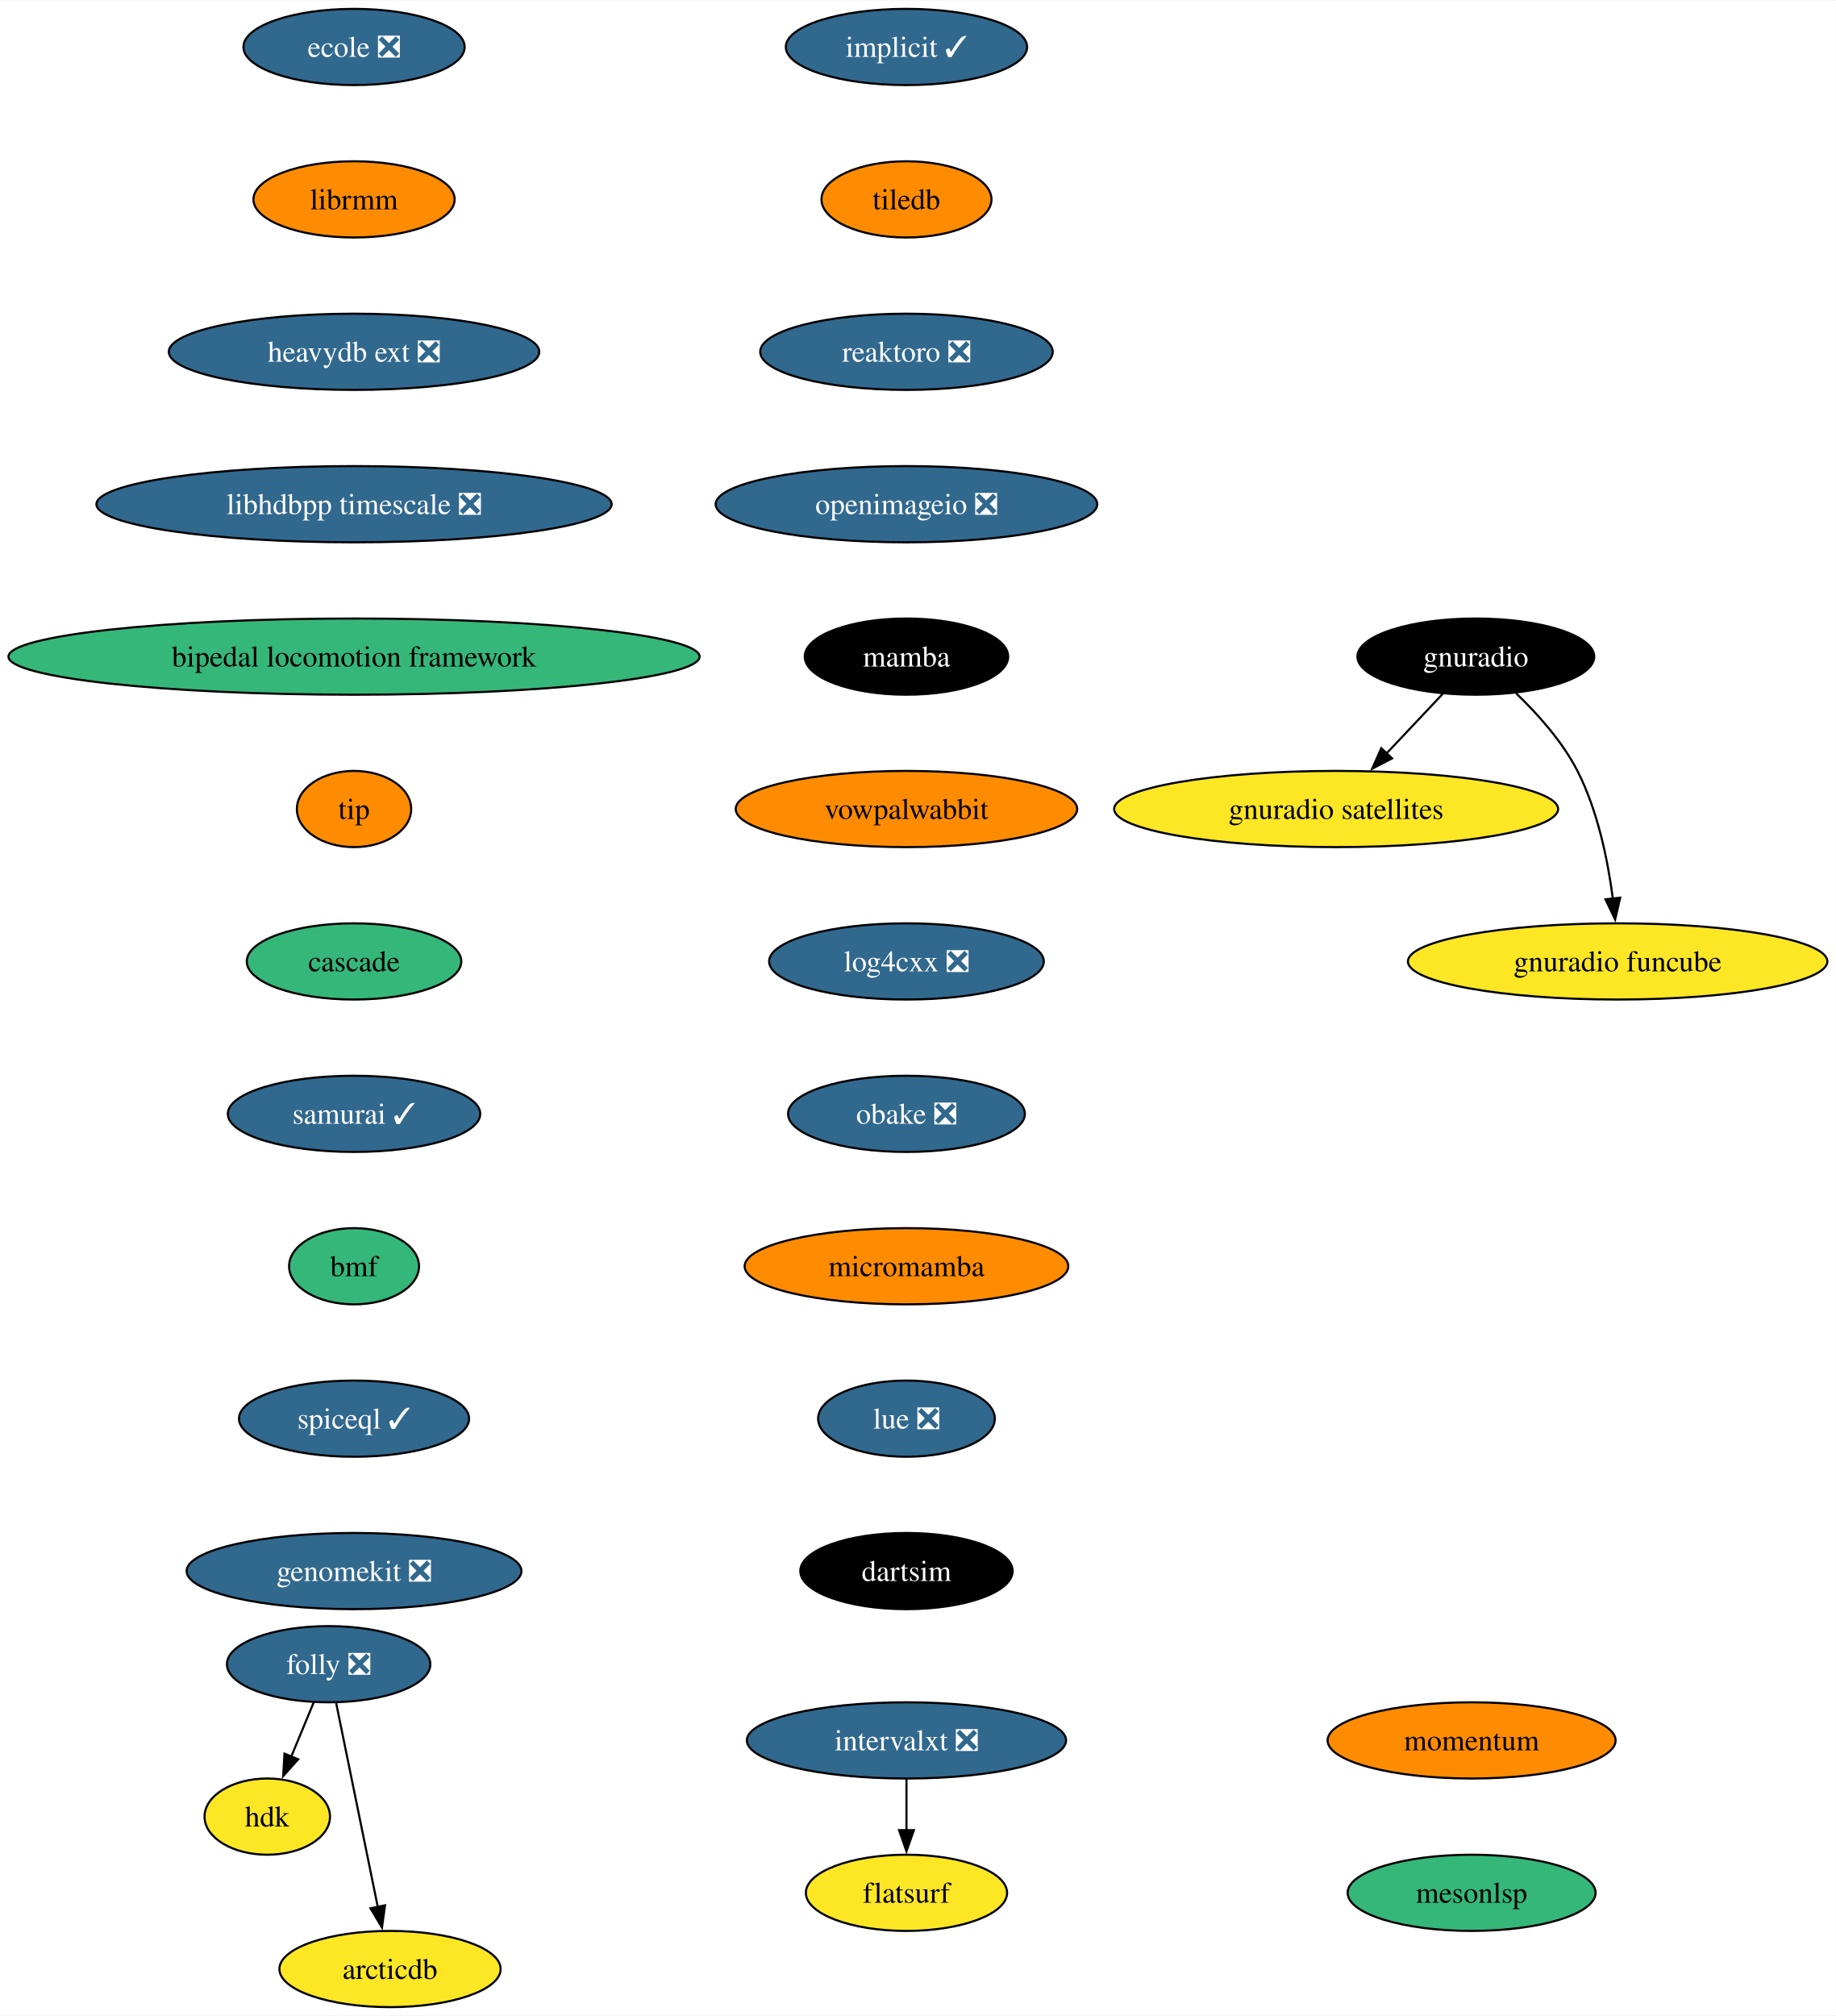
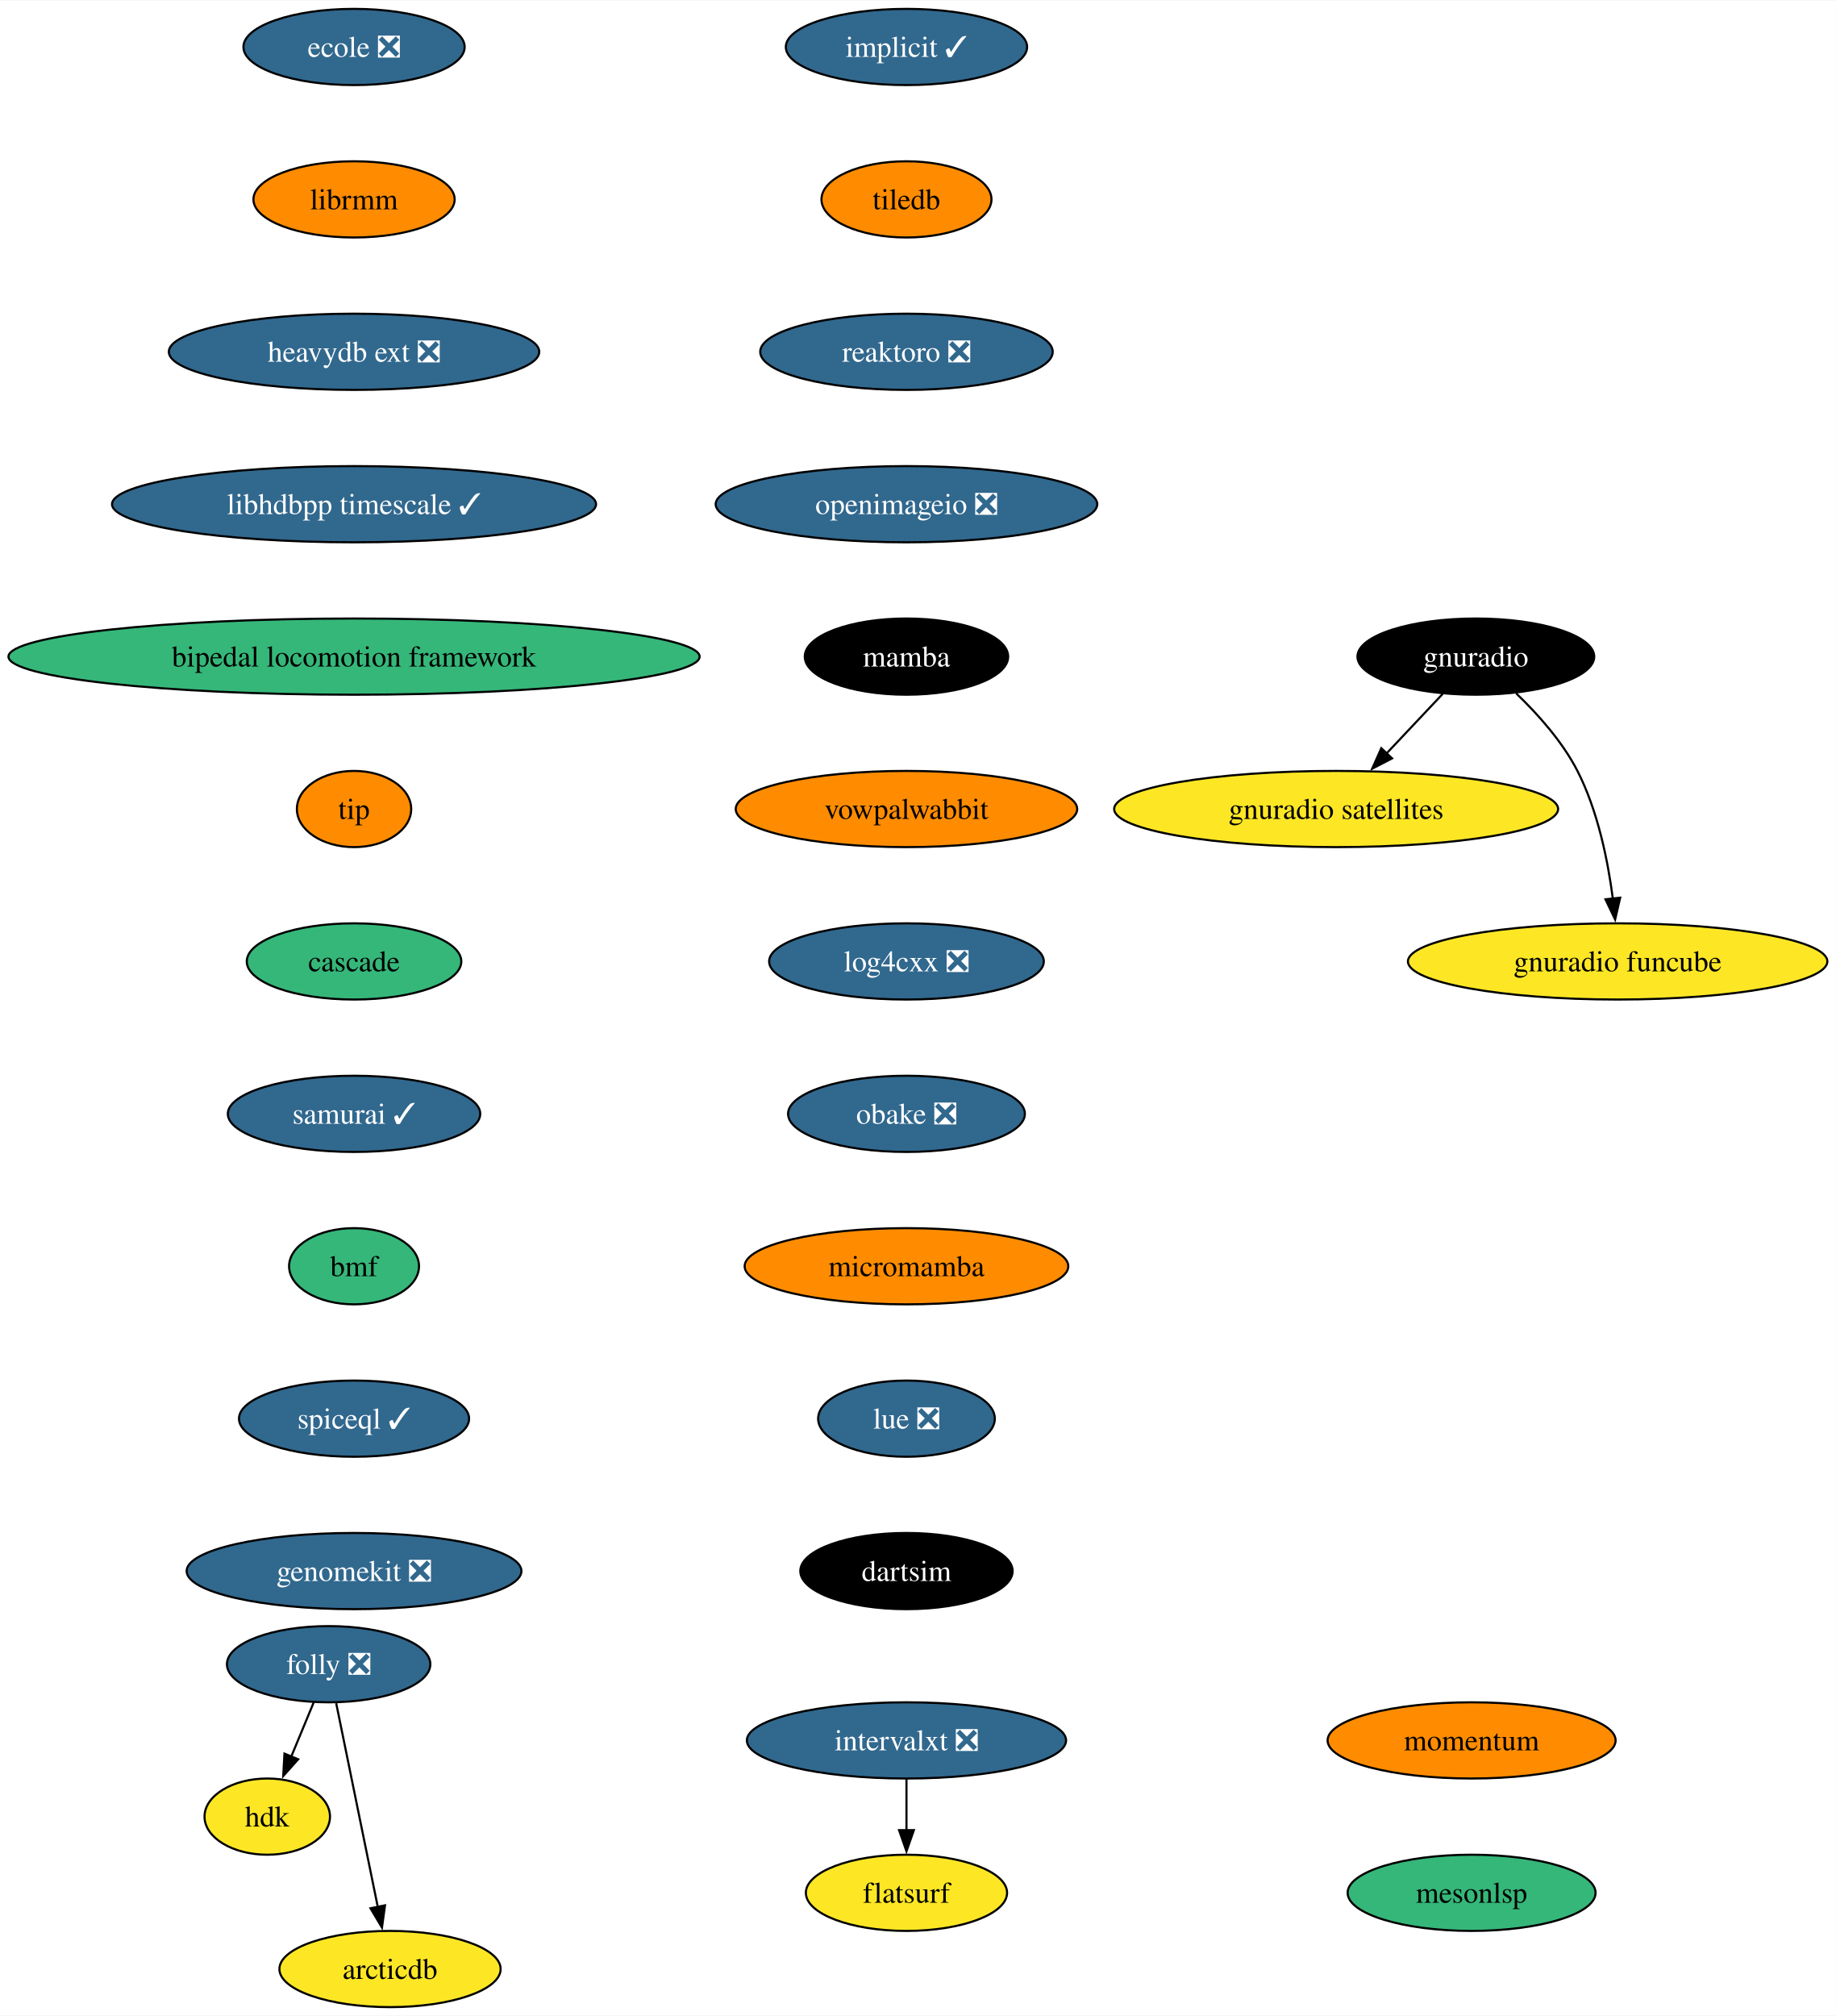
<svg xmlns="http://www.w3.org/2000/svg" xmlns:xlink="http://www.w3.org/1999/xlink" width="867pt" height="952pt" viewBox="0.00 0.00 867.35 952.00">
  <g id="graph0" class="graph" transform="scale(1 1) rotate(0) translate(4 948)">
    <polygon fill="white" stroke="none" points="-4,4 -4,-948 863.35,-948 863.35,4 -4,4" />
    <g id="node1" class="node">
      <g id="a_node1">
        <a xlink:href="https://github.com/conda-forge/implicit-feedstock/pull/101" xlink:title="implicit ✓">
          <ellipse fill="#31688e" stroke="black" cx="424.27" cy="-926" rx="57" ry="18" />
          <text text-anchor="middle" x="424.27" y="-921.33" font-family="Times,serif" font-size="14.00" fill="white">implicit ✓</text>
        </a>
      </g>
    </g>
    <g id="node2" class="node">
      <g id="a_node2">
        <a xlink:href="https://github.com/conda-forge/tiledb-feedstock" xlink:title="tiledb">
          <ellipse fill="#ff8c00" stroke="black" cx="424.27" cy="-854" rx="40.16" ry="18" />
          <text text-anchor="middle" x="424.27" y="-849.33" font-family="Times,serif" font-size="14.00">tiledb</text>
        </a>
      </g>
    </g>
    <g id="node3" class="node">
      <g id="a_node3">
        <a xlink:href="https://github.com/conda-forge/reaktoro-feedstock/pull/111" xlink:title="reaktoro ❎">
          <ellipse fill="#31688e" stroke="black" cx="424.27" cy="-782" rx="69.1" ry="18" />
          <text text-anchor="middle" x="424.27" y="-777.33" font-family="Times,serif" font-size="14.00" fill="white">reaktoro ❎</text>
        </a>
      </g>
    </g>
    <g id="node4" class="node">
      <g id="a_node4">
        <a xlink:href="https://github.com/conda-forge/openimageio-feedstock/pull/107" xlink:title="openimageio ❎">
          <ellipse fill="#31688e" stroke="black" cx="424.27" cy="-710" rx="90.14" ry="18" />
          <text text-anchor="middle" x="424.27" y="-705.33" font-family="Times,serif" font-size="14.00" fill="white">openimageio ❎</text>
        </a>
      </g>
    </g>
    <g id="node5" class="node">
      <g id="a_node5">
        <a xlink:href="https://github.com/conda-forge/mamba-feedstock" xlink:title="mamba">
          <ellipse fill="#000000" stroke="black" cx="424.27" cy="-638" rx="48.05" ry="18" />
          <text text-anchor="middle" x="424.27" y="-633.33" font-family="Times,serif" font-size="14.00" fill="white">mamba</text>
        </a>
      </g>
    </g>
    <g id="node6" class="node">
      <g id="a_node6">
        <a xlink:href="https://github.com/conda-forge/vowpalwabbit-feedstock" xlink:title="vowpalwabbit">
          <ellipse fill="#ff8c00" stroke="black" cx="424.27" cy="-566" rx="80.67" ry="18" />
          <text text-anchor="middle" x="424.27" y="-561.33" font-family="Times,serif" font-size="14.00">vowpalwabbit</text>
        </a>
      </g>
    </g>
    <g id="node7" class="node">
      <g id="a_node7">
        <a xlink:href="https://github.com/conda-forge/log4cxx-feedstock/pull/25" xlink:title="log4cxx ❎">
          <ellipse fill="#31688e" stroke="black" cx="424.27" cy="-494" rx="64.89" ry="18" />
          <text text-anchor="middle" x="424.27" y="-489.32" font-family="Times,serif" font-size="14.00" fill="white">log4cxx ❎</text>
        </a>
      </g>
    </g>
    <g id="node8" class="node">
      <g id="a_node8">
        <a xlink:href="https://github.com/conda-forge/obake-feedstock/pull/47" xlink:title="obake ❎">
          <ellipse fill="#31688e" stroke="black" cx="424.27" cy="-422" rx="55.94" ry="18" />
          <text text-anchor="middle" x="424.27" y="-417.32" font-family="Times,serif" font-size="14.00" fill="white">obake ❎</text>
        </a>
      </g>
    </g>
    <g id="node9" class="node">
      <g id="a_node9">
        <a xlink:href="https://github.com/conda-forge/micromamba-feedstock" xlink:title="micromamba">
          <ellipse fill="#ff8c00" stroke="black" cx="424.27" cy="-350" rx="76.46" ry="18" />
          <text text-anchor="middle" x="424.27" y="-345.32" font-family="Times,serif" font-size="14.00">micromamba</text>
        </a>
      </g>
    </g>
    <g id="node13" class="node">
      <g id="a_node13">
        <a xlink:href="https://github.com/conda-forge/lue-feedstock/pull/51" xlink:title="lue ❎">
          <ellipse fill="#31688e" stroke="black" cx="424.27" cy="-278" rx="41.74" ry="18" />
          <text text-anchor="middle" x="424.27" y="-273.32" font-family="Times,serif" font-size="14.00" fill="white">lue ❎</text>
        </a>
      </g>
    </g>
    <g id="node10" class="node">
      <g id="a_node10">
        <a xlink:href="https://github.com/conda-forge/gnuradio-feedstock" xlink:title="gnuradio">
          <ellipse fill="#000000" stroke="black" cx="693.27" cy="-638" rx="55.94" ry="18" />
          <text text-anchor="middle" x="693.27" y="-633.33" font-family="Times,serif" font-size="14.00" fill="white">gnuradio</text>
        </a>
      </g>
    </g>
    <g id="node11" class="node">
      <g id="a_node11">
        <a xlink:href="https://github.com/conda-forge/gnuradio-satellites-feedstock" xlink:title="gnuradio satellites">
          <ellipse fill="#fde725" stroke="black" cx="627.27" cy="-566" rx="104.87" ry="18" />
          <text text-anchor="middle" x="627.27" y="-561.33" font-family="Times,serif" font-size="14.00">gnuradio satellites</text>
        </a>
      </g>
    </g>
    <g id="edge9" class="edge">
      <path fill="none" stroke="black" d="M677.63,-620.41C669.69,-611.99 659.88,-601.58 651.03,-592.2" />
      <polygon fill="black" stroke="black" points="653.7,-589.93 644.3,-585.06 648.61,-594.73 653.7,-589.93" />
    </g>
    <g id="node12" class="node">
      <g id="a_node12">
        <a xlink:href="https://github.com/conda-forge/gnuradio-funcube-feedstock" xlink:title="gnuradio funcube">
          <ellipse fill="#fde725" stroke="black" cx="760.27" cy="-494" rx="99.08" ry="18" />
          <text text-anchor="middle" x="760.27" y="-489.32" font-family="Times,serif" font-size="14.00">gnuradio funcube</text>
        </a>
      </g>
    </g>
    <g id="edge10" class="edge">
      <path fill="none" stroke="black" d="M712.32,-620.65C722.4,-610.98 734.14,-597.92 741.27,-584 750.91,-565.17 755.66,-541.69 758.01,-523.58" />
      <polygon fill="black" stroke="black" points="761.47,-524.11 759.08,-513.79 754.51,-523.35 761.47,-524.11" />
    </g>
    <g id="node14" class="node">
      <g id="a_node14">
        <a xlink:href="https://github.com/conda-forge/dartsim-feedstock" xlink:title="dartsim">
          <ellipse fill="#000000" stroke="black" cx="424.27" cy="-206" rx="50.16" ry="18" />
          <text text-anchor="middle" x="424.27" y="-201.32" font-family="Times,serif" font-size="14.00" fill="white">dartsim</text>
        </a>
      </g>
    </g>
    <g id="node15" class="node">
      <g id="a_node15">
        <a xlink:href="https://github.com/conda-forge/ecole-feedstock/pull/42" xlink:title="ecole ❎">
          <ellipse fill="#31688e" stroke="black" cx="163.27" cy="-926" rx="52.26" ry="18" />
          <text text-anchor="middle" x="163.27" y="-921.33" font-family="Times,serif" font-size="14.00" fill="white">ecole ❎</text>
        </a>
      </g>
    </g>
    <g id="node16" class="node">
      <g id="a_node16">
        <a xlink:href="https://github.com/conda-forge/librmm-feedstock" xlink:title="librmm">
          <ellipse fill="#ff8c00" stroke="black" cx="163.27" cy="-854" rx="47.53" ry="18" />
          <text text-anchor="middle" x="163.27" y="-849.33" font-family="Times,serif" font-size="14.00">librmm</text>
        </a>
      </g>
    </g>
    <g id="node17" class="node">
      <g id="a_node17">
        <a xlink:href="https://github.com/conda-forge/heavydb-ext-feedstock/pull/75" xlink:title="heavydb ext ❎">
          <ellipse fill="#31688e" stroke="black" cx="163.27" cy="-782" rx="87.51" ry="18" />
          <text text-anchor="middle" x="163.27" y="-777.33" font-family="Times,serif" font-size="14.00" fill="white">heavydb ext ❎</text>
        </a>
      </g>
    </g>
    <g id="node23" class="node">
      <g id="a_node23">
-         <a xlink:href="https://github.com/conda-forge/libhdbpp-timescale-feedstock/pull/12" xlink:title="libhdbpp timescale ❎">
-           <ellipse fill="#31688e" stroke="black" cx="163.27" cy="-710" rx="121.71" ry="18" />
-           <text text-anchor="middle" x="163.27" y="-705.33" font-family="Times,serif" font-size="14.00" fill="white">libhdbpp timescale ❎</text>
+         <a xlink:href="https://github.com/conda-forge/libhdbpp-timescale-feedstock/pull/12" xlink:title="libhdbpp timescale ✓">
+           <ellipse fill="#31688e" stroke="black" cx="163.27" cy="-710" rx="114.34" ry="18" />
+           <text text-anchor="middle" x="163.27" y="-705.33" font-family="Times,serif" font-size="14.00" fill="white">libhdbpp timescale ✓</text>
        </a>
      </g>
    </g>
    <g id="node18" class="node">
      <g id="a_node18">
        <a xlink:href="https://github.com/conda-forge/folly-feedstock/pull/208" xlink:title="folly ❎">
          <ellipse fill="#31688e" stroke="black" cx="151.27" cy="-162" rx="48.05" ry="18" />
          <text text-anchor="middle" x="151.27" y="-157.32" font-family="Times,serif" font-size="14.00" fill="white">folly ❎</text>
        </a>
      </g>
    </g>
    <g id="node19" class="node">
      <g id="a_node19">
        <a xlink:href="https://github.com/conda-forge/hdk-feedstock" xlink:title="hdk">
          <ellipse fill="#fde725" stroke="black" cx="122.27" cy="-90" rx="29.64" ry="18" />
          <text text-anchor="middle" x="122.27" y="-85.33" font-family="Times,serif" font-size="14.00">hdk</text>
        </a>
      </g>
    </g>
    <g id="edge15" class="edge">
      <path fill="none" stroke="black" d="M144.25,-144.05C141.04,-136.32 137.17,-126.96 133.57,-118.27" />
      <polygon fill="black" stroke="black" points="136.87,-117.09 129.81,-109.19 130.4,-119.77 136.87,-117.09" />
    </g>
    <g id="node20" class="node">
      <g id="a_node20">
        <a xlink:href="https://github.com/conda-forge/arcticdb-feedstock" xlink:title="arcticdb">
          <ellipse fill="#fde725" stroke="black" cx="180.27" cy="-18" rx="52.26" ry="18" />
          <text text-anchor="middle" x="180.27" y="-13.32" font-family="Times,serif" font-size="14.00">arcticdb</text>
        </a>
      </g>
    </g>
    <g id="edge16" class="edge">
      <path fill="none" stroke="black" d="M154.83,-143.59C159.75,-119.5 168.68,-75.75 174.55,-47.03" />
      <polygon fill="black" stroke="black" points="177.9,-48.09 176.47,-37.59 171.04,-46.69 177.9,-48.09" />
    </g>
    <g id="node21" class="node">
      <g id="a_node21">
        <a xlink:href="https://github.com/conda-forge/intervalxt-feedstock/pull/21" xlink:title="intervalxt ❎">
          <ellipse fill="#31688e" stroke="black" cx="424.27" cy="-126" rx="75.41" ry="18" />
          <text text-anchor="middle" x="424.27" y="-121.33" font-family="Times,serif" font-size="14.00" fill="white">intervalxt ❎</text>
        </a>
      </g>
    </g>
    <g id="node22" class="node">
      <g id="a_node22">
        <a xlink:href="https://github.com/conda-forge/flatsurf-feedstock" xlink:title="flatsurf">
          <ellipse fill="#fde725" stroke="black" cx="424.27" cy="-54" rx="47.53" ry="18" />
          <text text-anchor="middle" x="424.27" y="-49.33" font-family="Times,serif" font-size="14.00">flatsurf</text>
        </a>
      </g>
    </g>
    <g id="edge17" class="edge">
      <path fill="none" stroke="black" d="M424.27,-107.7C424.27,-100.41 424.27,-91.73 424.27,-83.54" />
      <polygon fill="black" stroke="black" points="427.77,-83.62 424.27,-73.62 420.77,-83.62 427.77,-83.62" />
    </g>
    <g id="node24" class="node">
      <g id="a_node24">
        <a xlink:href="https://github.com/conda-forge/bipedal-locomotion-framework-feedstock" xlink:title="bipedal locomotion framework">
          <ellipse fill="#35b779" stroke="black" cx="163.27" cy="-638" rx="163.27" ry="18" />
          <text text-anchor="middle" x="163.27" y="-633.33" font-family="Times,serif" font-size="14.00">bipedal locomotion framework</text>
        </a>
      </g>
    </g>
    <g id="node25" class="node">
      <g id="a_node25">
        <a xlink:href="https://github.com/conda-forge/tip-feedstock" xlink:title="tip">
          <ellipse fill="#ff8c00" stroke="black" cx="163.27" cy="-566" rx="27" ry="18" />
          <text text-anchor="middle" x="163.27" y="-561.33" font-family="Times,serif" font-size="14.00">tip</text>
        </a>
      </g>
    </g>
    <g id="node26" class="node">
      <g id="a_node26">
        <a xlink:href="https://github.com/conda-forge/cascade-feedstock" xlink:title="cascade">
          <ellipse fill="#35b779" stroke="black" cx="163.27" cy="-494" rx="50.68" ry="18" />
          <text text-anchor="middle" x="163.27" y="-489.32" font-family="Times,serif" font-size="14.00">cascade</text>
        </a>
      </g>
    </g>
    <g id="node27" class="node">
      <g id="a_node27">
        <a xlink:href="https://github.com/conda-forge/samurai-feedstock/pull/22" xlink:title="samurai ✓">
          <ellipse fill="#31688e" stroke="black" cx="163.27" cy="-422" rx="59.63" ry="18" />
          <text text-anchor="middle" x="163.27" y="-417.32" font-family="Times,serif" font-size="14.00" fill="white">samurai ✓</text>
        </a>
      </g>
    </g>
    <g id="node28" class="node">
      <g id="a_node28">
        <a xlink:href="https://github.com/conda-forge/bmf-feedstock" xlink:title="bmf">
          <ellipse fill="#35b779" stroke="black" cx="163.27" cy="-350" rx="30.69" ry="18" />
          <text text-anchor="middle" x="163.27" y="-345.32" font-family="Times,serif" font-size="14.00">bmf</text>
        </a>
      </g>
    </g>
    <g id="node29" class="node">
      <g id="a_node29">
        <a xlink:href="https://github.com/conda-forge/spiceql-feedstock/pull/5" xlink:title="spiceql ✓">
          <ellipse fill="#31688e" stroke="black" cx="163.27" cy="-278" rx="54.36" ry="18" />
          <text text-anchor="middle" x="163.27" y="-273.32" font-family="Times,serif" font-size="14.00" fill="white">spiceql ✓</text>
        </a>
      </g>
    </g>
    <g id="node30" class="node">
      <g id="a_node30">
        <a xlink:href="https://github.com/conda-forge/genomekit-feedstock/pull/16" xlink:title="genomekit ❎">
          <ellipse fill="#31688e" stroke="black" cx="163.27" cy="-206" rx="79.09" ry="18" />
          <text text-anchor="middle" x="163.27" y="-201.32" font-family="Times,serif" font-size="14.00" fill="white">genomekit ❎</text>
        </a>
      </g>
    </g>
    <g id="node31" class="node">
      <g id="a_node31">
        <a xlink:href="https://github.com/conda-forge/momentum-feedstock" xlink:title="momentum">
          <ellipse fill="#ff8c00" stroke="black" cx="691.27" cy="-126" rx="68.04" ry="18" />
          <text text-anchor="middle" x="691.27" y="-121.33" font-family="Times,serif" font-size="14.00">momentum</text>
        </a>
      </g>
    </g>
    <g id="node32" class="node">
      <g id="a_node32">
        <a xlink:href="https://github.com/conda-forge/mesonlsp-feedstock" xlink:title="mesonlsp">
          <ellipse fill="#35b779" stroke="black" cx="691.27" cy="-54" rx="58.57" ry="18" />
          <text text-anchor="middle" x="691.27" y="-49.33" font-family="Times,serif" font-size="14.00">mesonlsp</text>
        </a>
      </g>
    </g>
  </g>
</svg>
